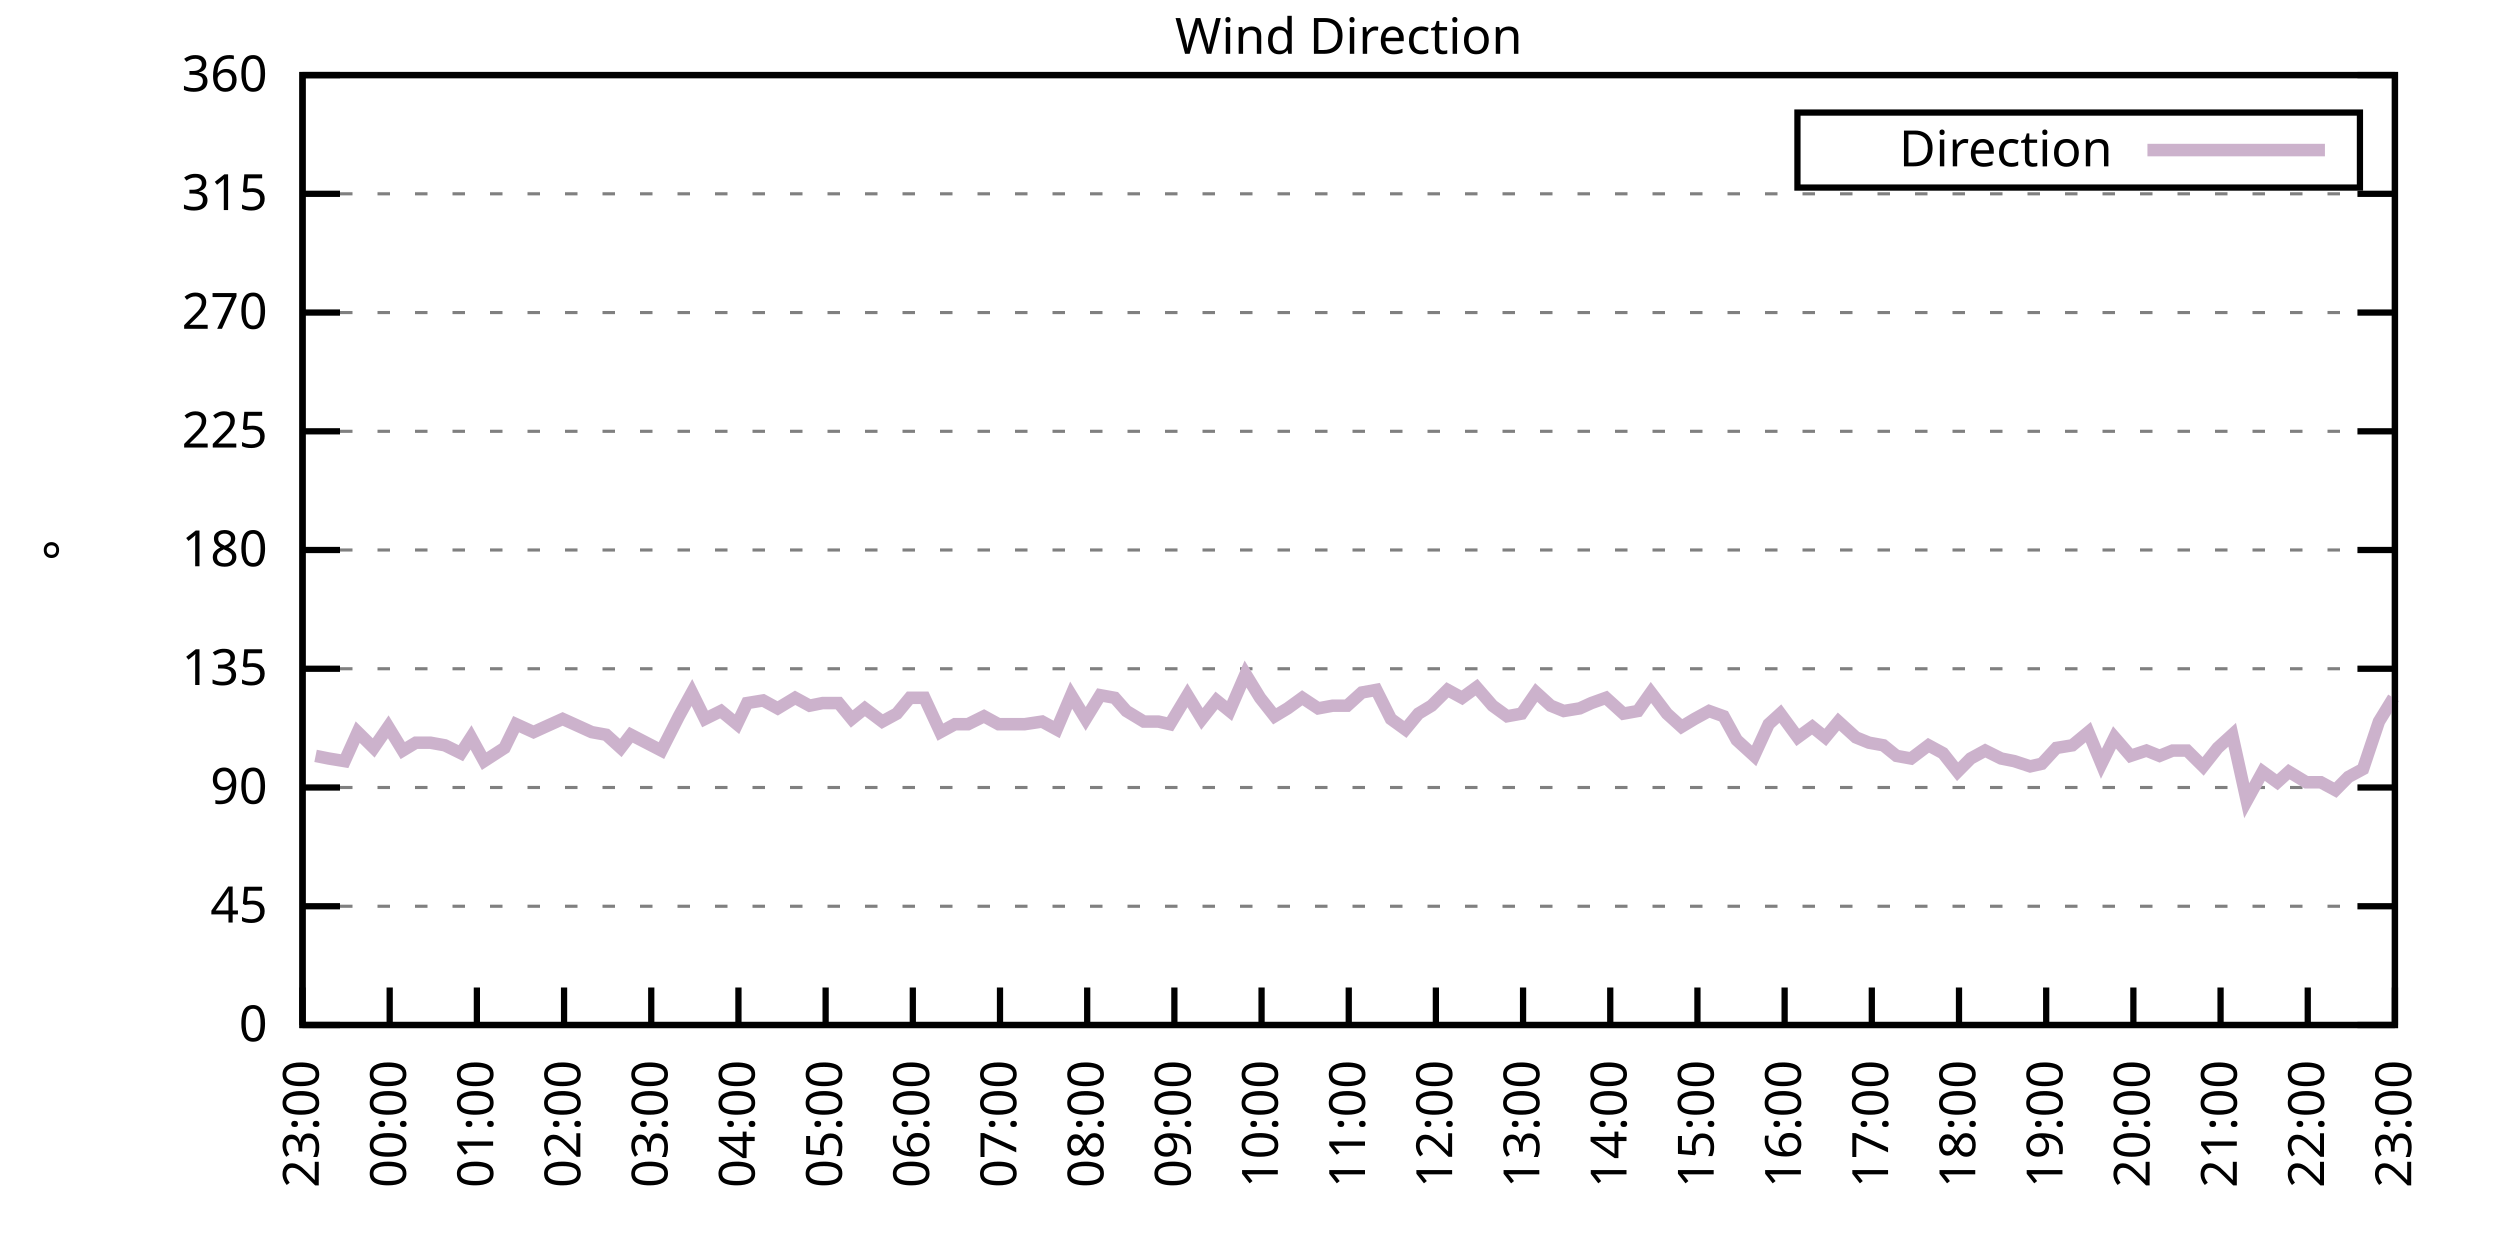
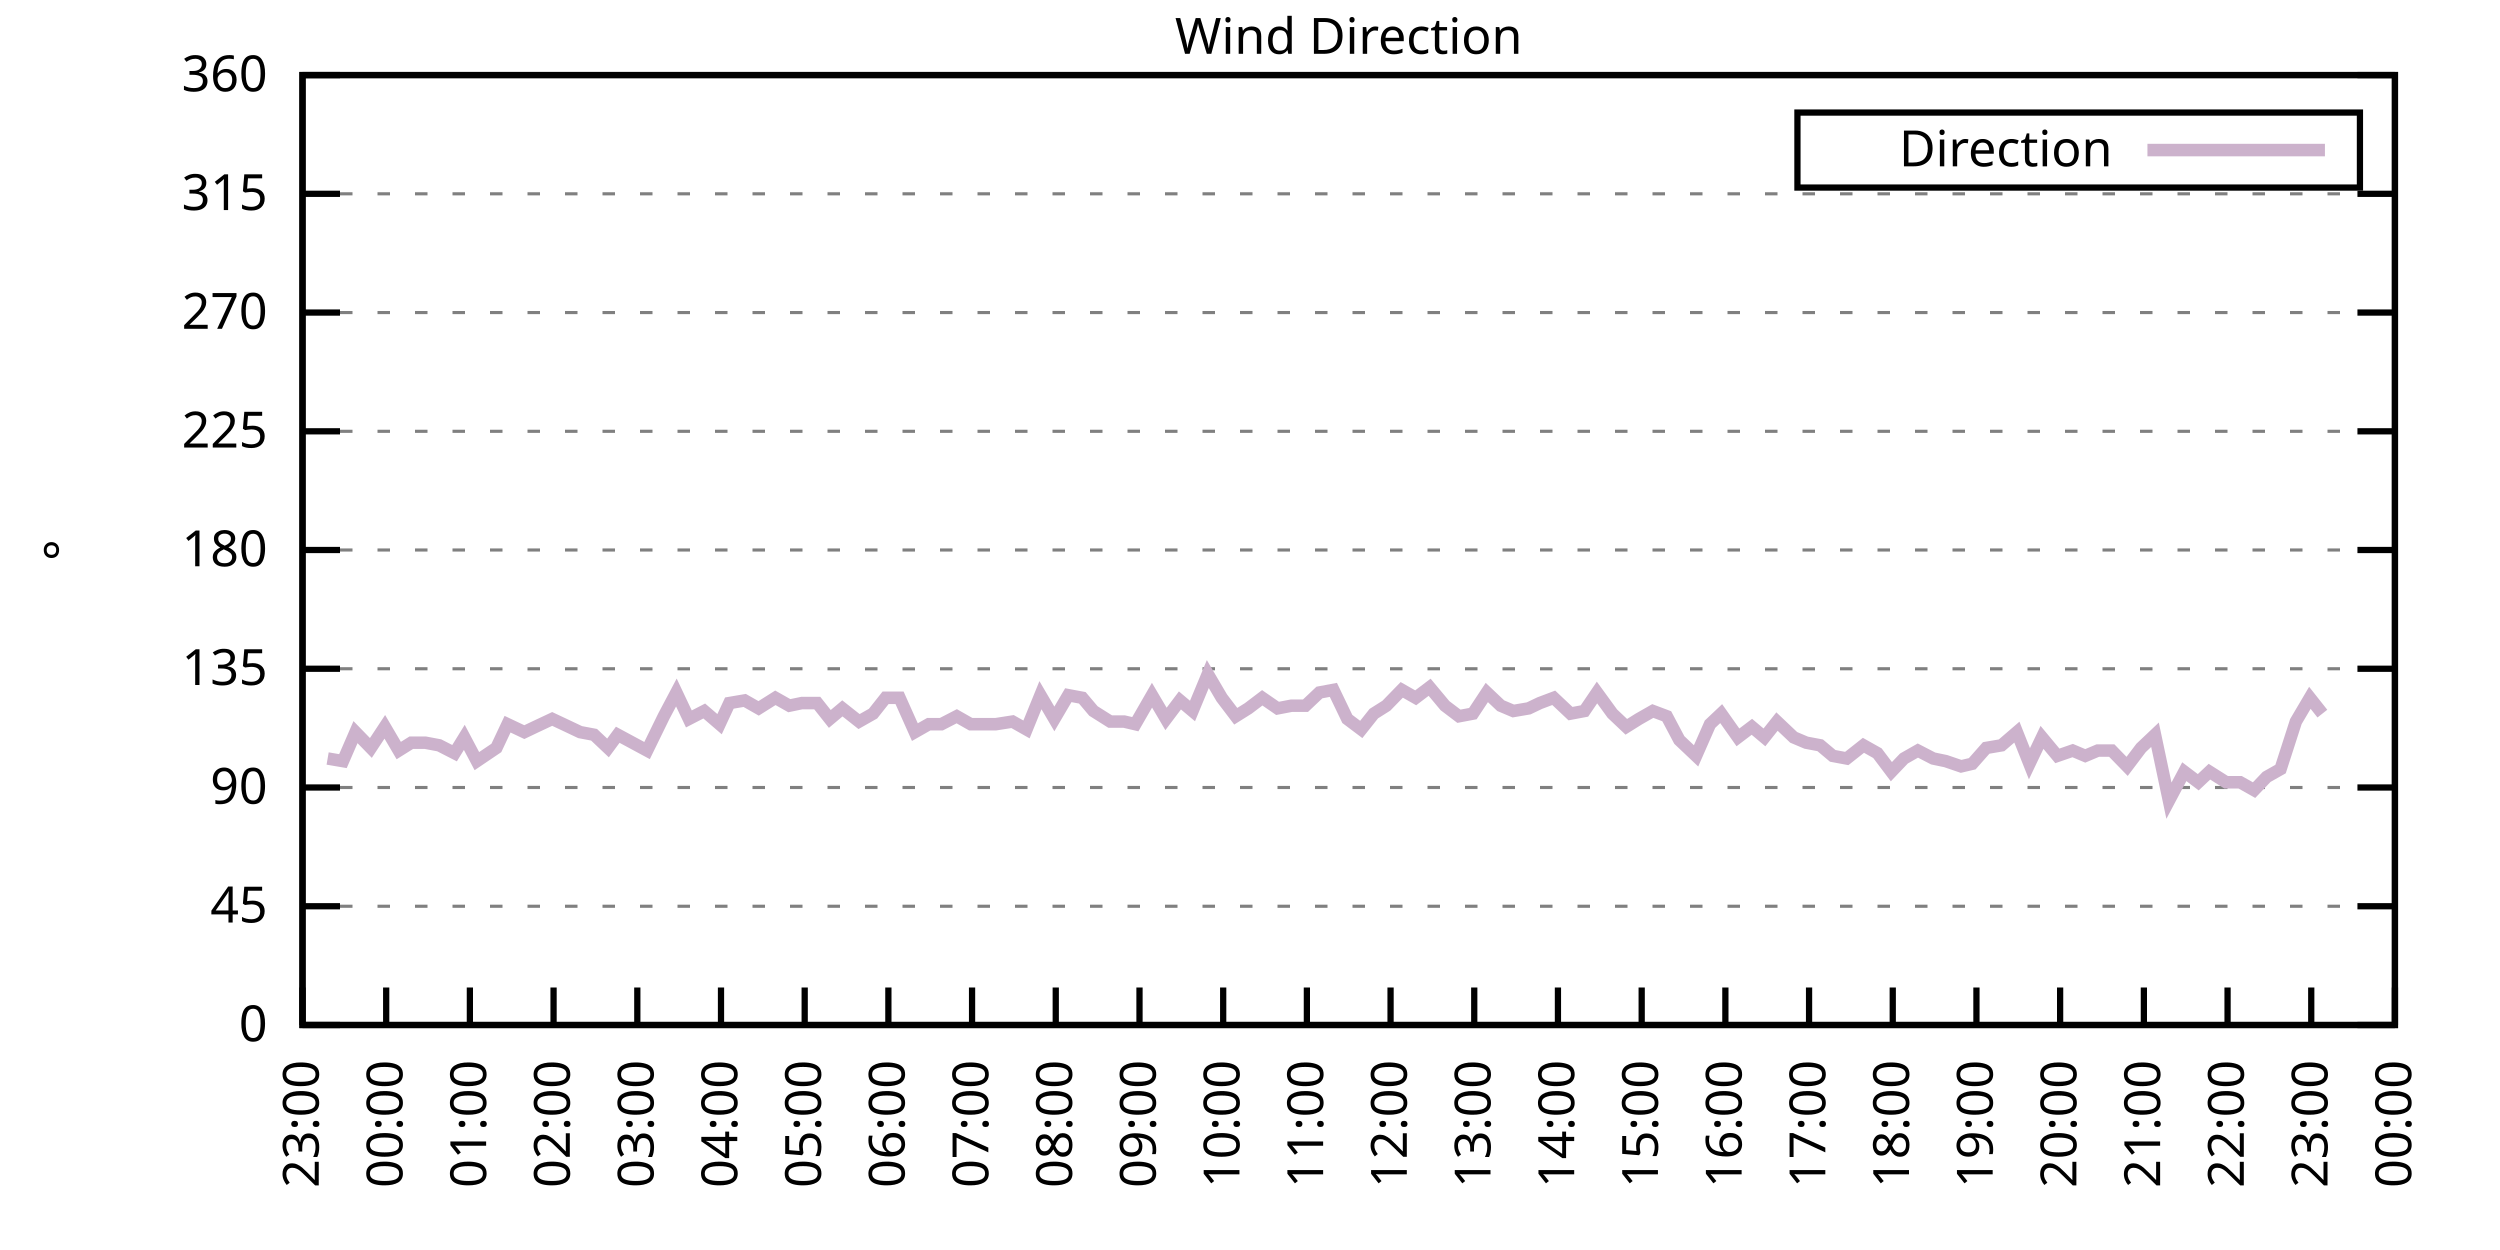
<svg xmlns="http://www.w3.org/2000/svg" xmlns:xlink="http://www.w3.org/1999/xlink" width="400" height="200" viewBox="0 0 400 200">
  <g id="gnuplot_canvas">
    <rect x="0" y="0" width="400" height="200" fill="none" />
    <defs>
      <circle id="gpDot" r="0.5" stroke-width="0.5" stroke="currentColor" />
      <path id="gpPt0" stroke-width="0.333" stroke="currentColor" d="M-1,0 h2 M0,-1 v2" />
      <path id="gpPt1" stroke-width="0.333" stroke="currentColor" d="M-1,-1 L1,1 M1,-1 L-1,1" />
      <path id="gpPt2" stroke-width="0.333" stroke="currentColor" d="M-1,0 L1,0 M0,-1 L0,1 M-1,-1 L1,1 M-1,1 L1,-1" />
      <rect id="gpPt3" stroke-width="0.333" stroke="currentColor" x="-1" y="-1" width="2" height="2" />
      <rect id="gpPt4" stroke-width="0.333" stroke="currentColor" fill="currentColor" x="-1" y="-1" width="2" height="2" />
      <circle id="gpPt5" stroke-width="0.333" stroke="currentColor" cx="0" cy="0" r="1" />
      <use xlink:href="#gpPt5" id="gpPt6" fill="currentColor" stroke="none" />
      <path id="gpPt7" stroke-width="0.333" stroke="currentColor" d="M0,-1.33 L-1.33,0.67 L1.33,0.67 z" />
      <use xlink:href="#gpPt7" id="gpPt8" fill="currentColor" stroke="none" />
      <use xlink:href="#gpPt7" id="gpPt9" stroke="currentColor" transform="rotate(180)" />
      <use xlink:href="#gpPt9" id="gpPt10" fill="currentColor" stroke="none" />
      <use xlink:href="#gpPt3" id="gpPt11" stroke="currentColor" transform="rotate(45)" />
      <use xlink:href="#gpPt11" id="gpPt12" fill="currentColor" stroke="none" />
      <path id="gpPt13" stroke-width="0.333" stroke="currentColor" d="M0,1.330 L1.265,0.411 L0.782,-1.067 L-0.782,-1.076 L-1.265,0.411 z" />
      <use xlink:href="#gpPt13" id="gpPt14" fill="currentColor" stroke="none" />
      <filter id="textbox" filterUnits="objectBoundingBox" x="0" y="0" height="1" width="1">
        <feFlood flood-color="white" flood-opacity="1" result="bgnd" />
        <feComposite in="SourceGraphic" in2="bgnd" operator="atop" />
      </filter>
      <filter id="greybox" filterUnits="objectBoundingBox" x="0" y="0" height="1" width="1">
        <feFlood flood-color="lightgrey" flood-opacity="1" result="grey" />
        <feComposite in="SourceGraphic" in2="grey" operator="atop" />
      </filter>
    </defs>
    <g fill="none" color="white" stroke="currentColor" stroke-width="1.00" stroke-linecap="butt" stroke-linejoin="miter">
</g>
    <g fill="none" color="black" stroke="currentColor" stroke-width="1.00" stroke-linecap="butt" stroke-linejoin="miter">
      <g stroke="none" shape-rendering="crispEdges">
        <polygon fill="rgb(255, 255, 255)" points="48.40,164.00 383.18,164.00 383.18,12.02 48.40,12.02 " />
      </g>
    </g>
    <g fill="none" color="black" stroke="currentColor" stroke-width="1.00" stroke-linecap="butt" stroke-linejoin="miter">
</g>
    <g fill="none" color="black" stroke="black" stroke-width="0.50" stroke-linecap="butt" stroke-linejoin="miter">
</g>
    <g fill="none" color="gray" stroke="currentColor" stroke-width="0.50" stroke-linecap="butt" stroke-linejoin="miter">
      <path stroke="gray" stroke-dasharray="2,4" class="gridline" d="M48.40,164.00 L383.19,164.00  " />
    </g>
    <g fill="none" color="gray" stroke="gray" stroke-width="1.00" stroke-linecap="butt" stroke-linejoin="miter">
</g>
    <g fill="none" color="black" stroke="currentColor" stroke-width="1.00" stroke-linecap="butt" stroke-linejoin="miter">
      <path stroke="black" d="M48.40,164.00 L54.40,164.00 M383.19,164.00 L377.19,164.00  " />
      <g transform="translate(42.80,166.60)" stroke="none" fill="black" font-family="Sans" font-size="8.00" text-anchor="end">
        <text>
          <tspan font-family="Sans"> 0</tspan>
        </text>
      </g>
    </g>
    <g fill="none" color="black" stroke="currentColor" stroke-width="1.00" stroke-linecap="butt" stroke-linejoin="miter">
</g>
    <g fill="none" color="black" stroke="black" stroke-width="0.50" stroke-linecap="butt" stroke-linejoin="miter">
</g>
    <g fill="none" color="gray" stroke="currentColor" stroke-width="0.50" stroke-linecap="butt" stroke-linejoin="miter">
      <path stroke="gray" stroke-dasharray="2,4" class="gridline" d="M48.40,145.00 L383.19,145.00  " />
    </g>
    <g fill="none" color="gray" stroke="gray" stroke-width="1.00" stroke-linecap="butt" stroke-linejoin="miter">
</g>
    <g fill="none" color="black" stroke="currentColor" stroke-width="1.00" stroke-linecap="butt" stroke-linejoin="miter">
      <path stroke="black" d="M48.40,145.00 L54.40,145.00 M383.19,145.00 L377.19,145.00  " />
      <g transform="translate(42.80,147.60)" stroke="none" fill="black" font-family="Sans" font-size="8.00" text-anchor="end">
        <text>
          <tspan font-family="Sans"> 45</tspan>
        </text>
      </g>
    </g>
    <g fill="none" color="black" stroke="currentColor" stroke-width="1.00" stroke-linecap="butt" stroke-linejoin="miter">
</g>
    <g fill="none" color="black" stroke="black" stroke-width="0.50" stroke-linecap="butt" stroke-linejoin="miter">
</g>
    <g fill="none" color="gray" stroke="currentColor" stroke-width="0.50" stroke-linecap="butt" stroke-linejoin="miter">
      <path stroke="gray" stroke-dasharray="2,4" class="gridline" d="M48.40,126.00 L383.19,126.00  " />
    </g>
    <g fill="none" color="gray" stroke="gray" stroke-width="1.00" stroke-linecap="butt" stroke-linejoin="miter">
</g>
    <g fill="none" color="black" stroke="currentColor" stroke-width="1.00" stroke-linecap="butt" stroke-linejoin="miter">
      <path stroke="black" d="M48.40,126.00 L54.40,126.00 M383.19,126.00 L377.19,126.00  " />
      <g transform="translate(42.80,128.60)" stroke="none" fill="black" font-family="Sans" font-size="8.00" text-anchor="end">
        <text>
          <tspan font-family="Sans"> 90</tspan>
        </text>
      </g>
    </g>
    <g fill="none" color="black" stroke="currentColor" stroke-width="1.00" stroke-linecap="butt" stroke-linejoin="miter">
</g>
    <g fill="none" color="black" stroke="black" stroke-width="0.50" stroke-linecap="butt" stroke-linejoin="miter">
</g>
    <g fill="none" color="gray" stroke="currentColor" stroke-width="0.50" stroke-linecap="butt" stroke-linejoin="miter">
      <path stroke="gray" stroke-dasharray="2,4" class="gridline" d="M48.40,107.00 L383.19,107.00  " />
    </g>
    <g fill="none" color="gray" stroke="gray" stroke-width="1.00" stroke-linecap="butt" stroke-linejoin="miter">
</g>
    <g fill="none" color="black" stroke="currentColor" stroke-width="1.00" stroke-linecap="butt" stroke-linejoin="miter">
      <path stroke="black" d="M48.40,107.00 L54.40,107.00 M383.19,107.00 L377.19,107.00  " />
      <g transform="translate(42.80,109.60)" stroke="none" fill="black" font-family="Sans" font-size="8.00" text-anchor="end">
        <text>
          <tspan font-family="Sans"> 135</tspan>
        </text>
      </g>
    </g>
    <g fill="none" color="black" stroke="currentColor" stroke-width="1.00" stroke-linecap="butt" stroke-linejoin="miter">
</g>
    <g fill="none" color="black" stroke="black" stroke-width="0.50" stroke-linecap="butt" stroke-linejoin="miter">
</g>
    <g fill="none" color="gray" stroke="currentColor" stroke-width="0.50" stroke-linecap="butt" stroke-linejoin="miter">
      <path stroke="gray" stroke-dasharray="2,4" class="gridline" d="M48.40,88.00 L383.19,88.00  " />
    </g>
    <g fill="none" color="gray" stroke="gray" stroke-width="1.00" stroke-linecap="butt" stroke-linejoin="miter">
</g>
    <g fill="none" color="black" stroke="currentColor" stroke-width="1.00" stroke-linecap="butt" stroke-linejoin="miter">
      <path stroke="black" d="M48.40,88.00 L54.40,88.00 M383.19,88.00 L377.19,88.00  " />
      <g transform="translate(42.80,90.60)" stroke="none" fill="black" font-family="Sans" font-size="8.00" text-anchor="end">
        <text>
          <tspan font-family="Sans"> 180</tspan>
        </text>
      </g>
    </g>
    <g fill="none" color="black" stroke="currentColor" stroke-width="1.00" stroke-linecap="butt" stroke-linejoin="miter">
</g>
    <g fill="none" color="black" stroke="black" stroke-width="0.50" stroke-linecap="butt" stroke-linejoin="miter">
</g>
    <g fill="none" color="gray" stroke="currentColor" stroke-width="0.50" stroke-linecap="butt" stroke-linejoin="miter">
      <path stroke="gray" stroke-dasharray="2,4" class="gridline" d="M48.40,69.01 L383.19,69.01  " />
    </g>
    <g fill="none" color="gray" stroke="gray" stroke-width="1.00" stroke-linecap="butt" stroke-linejoin="miter">
</g>
    <g fill="none" color="black" stroke="currentColor" stroke-width="1.00" stroke-linecap="butt" stroke-linejoin="miter">
      <path stroke="black" d="M48.40,69.01 L54.40,69.01 M383.19,69.01 L377.19,69.01  " />
      <g transform="translate(42.80,71.61)" stroke="none" fill="black" font-family="Sans" font-size="8.00" text-anchor="end">
        <text>
          <tspan font-family="Sans"> 225</tspan>
        </text>
      </g>
    </g>
    <g fill="none" color="black" stroke="currentColor" stroke-width="1.00" stroke-linecap="butt" stroke-linejoin="miter">
</g>
    <g fill="none" color="black" stroke="black" stroke-width="0.50" stroke-linecap="butt" stroke-linejoin="miter">
</g>
    <g fill="none" color="gray" stroke="currentColor" stroke-width="0.50" stroke-linecap="butt" stroke-linejoin="miter">
      <path stroke="gray" stroke-dasharray="2,4" class="gridline" d="M48.40,50.01 L383.19,50.01  " />
    </g>
    <g fill="none" color="gray" stroke="gray" stroke-width="1.00" stroke-linecap="butt" stroke-linejoin="miter">
</g>
    <g fill="none" color="black" stroke="currentColor" stroke-width="1.00" stroke-linecap="butt" stroke-linejoin="miter">
      <path stroke="black" d="M48.40,50.01 L54.40,50.01 M383.19,50.01 L377.19,50.01  " />
      <g transform="translate(42.80,52.61)" stroke="none" fill="black" font-family="Sans" font-size="8.00" text-anchor="end">
        <text>
          <tspan font-family="Sans"> 270</tspan>
        </text>
      </g>
    </g>
    <g fill="none" color="black" stroke="currentColor" stroke-width="1.00" stroke-linecap="butt" stroke-linejoin="miter">
</g>
    <g fill="none" color="black" stroke="black" stroke-width="0.50" stroke-linecap="butt" stroke-linejoin="miter">
</g>
    <g fill="none" color="gray" stroke="currentColor" stroke-width="0.50" stroke-linecap="butt" stroke-linejoin="miter">
      <path stroke="gray" stroke-dasharray="2,4" class="gridline" d="M48.40,31.01 L383.19,31.01  " />
    </g>
    <g fill="none" color="gray" stroke="gray" stroke-width="1.00" stroke-linecap="butt" stroke-linejoin="miter">
</g>
    <g fill="none" color="black" stroke="currentColor" stroke-width="1.00" stroke-linecap="butt" stroke-linejoin="miter">
      <path stroke="black" d="M48.40,31.01 L54.40,31.01 M383.19,31.01 L377.19,31.01  " />
      <g transform="translate(42.80,33.61)" stroke="none" fill="black" font-family="Sans" font-size="8.00" text-anchor="end">
        <text>
          <tspan font-family="Sans"> 315</tspan>
        </text>
      </g>
    </g>
    <g fill="none" color="black" stroke="currentColor" stroke-width="1.00" stroke-linecap="butt" stroke-linejoin="miter">
</g>
    <g fill="none" color="black" stroke="black" stroke-width="0.50" stroke-linecap="butt" stroke-linejoin="miter">
</g>
    <g fill="none" color="gray" stroke="currentColor" stroke-width="0.50" stroke-linecap="butt" stroke-linejoin="miter">
      <path stroke="gray" stroke-dasharray="2,4" class="gridline" d="M48.40,12.01 L383.19,12.01  " />
    </g>
    <g fill="none" color="gray" stroke="gray" stroke-width="1.00" stroke-linecap="butt" stroke-linejoin="miter">
</g>
    <g fill="none" color="black" stroke="currentColor" stroke-width="1.00" stroke-linecap="butt" stroke-linejoin="miter">
      <path stroke="black" d="M48.40,12.01 L54.40,12.01 M383.19,12.01 L377.19,12.01  " />
      <g transform="translate(42.80,14.61)" stroke="none" fill="black" font-family="Sans" font-size="8.00" text-anchor="end">
        <text>
          <tspan font-family="Sans"> 360</tspan>
        </text>
      </g>
    </g>
    <g fill="none" color="black" stroke="currentColor" stroke-width="1.00" stroke-linecap="butt" stroke-linejoin="miter">
      <path stroke="black" d="M48.40,164.00 L48.40,158.00  " />
      <g transform="translate(51.00,169.60) rotate(270.00)" stroke="none" fill="black" font-family="Sans" font-size="8.00" text-anchor="end">
        <text>
          <tspan font-family="Sans">23:00</tspan>
        </text>
      </g>
    </g>
    <g fill="none" color="black" stroke="currentColor" stroke-width="1.00" stroke-linecap="butt" stroke-linejoin="miter">
-       <path stroke="black" d="M62.35,164.00 L62.35,158.00  " />
-       <g transform="translate(64.95,169.60) rotate(270.00)" stroke="none" fill="black" font-family="Sans" font-size="8.00" text-anchor="end">
+       <path stroke="black" d="M61.79,164.00 L61.79,158.00  " />
+       <g transform="translate(64.39,169.60) rotate(270.00)" stroke="none" fill="black" font-family="Sans" font-size="8.00" text-anchor="end">
        <text>
          <tspan font-family="Sans">00:00</tspan>
        </text>
      </g>
    </g>
    <g fill="none" color="black" stroke="currentColor" stroke-width="1.00" stroke-linecap="butt" stroke-linejoin="miter">
-       <path stroke="black" d="M76.30,164.00 L76.30,158.00  " />
-       <g transform="translate(78.90,169.60) rotate(270.00)" stroke="none" fill="black" font-family="Sans" font-size="8.00" text-anchor="end">
+       <path stroke="black" d="M75.18,164.00 L75.18,158.00  " />
+       <g transform="translate(77.78,169.60) rotate(270.00)" stroke="none" fill="black" font-family="Sans" font-size="8.00" text-anchor="end">
        <text>
          <tspan font-family="Sans">01:00</tspan>
        </text>
      </g>
    </g>
    <g fill="none" color="black" stroke="currentColor" stroke-width="1.00" stroke-linecap="butt" stroke-linejoin="miter">
-       <path stroke="black" d="M90.25,164.00 L90.25,158.00  " />
-       <g transform="translate(92.85,169.60) rotate(270.00)" stroke="none" fill="black" font-family="Sans" font-size="8.00" text-anchor="end">
+       <path stroke="black" d="M88.57,164.00 L88.57,158.00  " />
+       <g transform="translate(91.17,169.60) rotate(270.00)" stroke="none" fill="black" font-family="Sans" font-size="8.00" text-anchor="end">
        <text>
          <tspan font-family="Sans">02:00</tspan>
        </text>
      </g>
    </g>
    <g fill="none" color="black" stroke="currentColor" stroke-width="1.00" stroke-linecap="butt" stroke-linejoin="miter">
-       <path stroke="black" d="M104.20,164.00 L104.20,158.00  " />
-       <g transform="translate(106.80,169.60) rotate(270.00)" stroke="none" fill="black" font-family="Sans" font-size="8.00" text-anchor="end">
+       <path stroke="black" d="M101.97,164.00 L101.97,158.00  " />
+       <g transform="translate(104.57,169.60) rotate(270.00)" stroke="none" fill="black" font-family="Sans" font-size="8.00" text-anchor="end">
        <text>
          <tspan font-family="Sans">03:00</tspan>
        </text>
      </g>
    </g>
    <g fill="none" color="black" stroke="currentColor" stroke-width="1.00" stroke-linecap="butt" stroke-linejoin="miter">
-       <path stroke="black" d="M118.15,164.00 L118.15,158.00  " />
-       <g transform="translate(120.75,169.60) rotate(270.00)" stroke="none" fill="black" font-family="Sans" font-size="8.00" text-anchor="end">
+       <path stroke="black" d="M115.36,164.00 L115.36,158.00  " />
+       <g transform="translate(117.96,169.60) rotate(270.00)" stroke="none" fill="black" font-family="Sans" font-size="8.00" text-anchor="end">
        <text>
          <tspan font-family="Sans">04:00</tspan>
        </text>
      </g>
    </g>
    <g fill="none" color="black" stroke="currentColor" stroke-width="1.00" stroke-linecap="butt" stroke-linejoin="miter">
-       <path stroke="black" d="M132.10,164.00 L132.10,158.00  " />
-       <g transform="translate(134.70,169.60) rotate(270.00)" stroke="none" fill="black" font-family="Sans" font-size="8.00" text-anchor="end">
+       <path stroke="black" d="M128.75,164.00 L128.75,158.00  " />
+       <g transform="translate(131.35,169.60) rotate(270.00)" stroke="none" fill="black" font-family="Sans" font-size="8.00" text-anchor="end">
        <text>
          <tspan font-family="Sans">05:00</tspan>
        </text>
      </g>
    </g>
    <g fill="none" color="black" stroke="currentColor" stroke-width="1.00" stroke-linecap="butt" stroke-linejoin="miter">
-       <path stroke="black" d="M146.05,164.00 L146.05,158.00  " />
-       <g transform="translate(148.65,169.60) rotate(270.00)" stroke="none" fill="black" font-family="Sans" font-size="8.00" text-anchor="end">
+       <path stroke="black" d="M142.14,164.00 L142.14,158.00  " />
+       <g transform="translate(144.74,169.60) rotate(270.00)" stroke="none" fill="black" font-family="Sans" font-size="8.00" text-anchor="end">
        <text>
          <tspan font-family="Sans">06:00</tspan>
        </text>
      </g>
    </g>
    <g fill="none" color="black" stroke="currentColor" stroke-width="1.00" stroke-linecap="butt" stroke-linejoin="miter">
-       <path stroke="black" d="M160.00,164.00 L160.00,158.00  " />
-       <g transform="translate(162.60,169.60) rotate(270.00)" stroke="none" fill="black" font-family="Sans" font-size="8.00" text-anchor="end">
+       <path stroke="black" d="M155.53,164.00 L155.53,158.00  " />
+       <g transform="translate(158.13,169.60) rotate(270.00)" stroke="none" fill="black" font-family="Sans" font-size="8.00" text-anchor="end">
        <text>
          <tspan font-family="Sans">07:00</tspan>
        </text>
      </g>
    </g>
    <g fill="none" color="black" stroke="currentColor" stroke-width="1.00" stroke-linecap="butt" stroke-linejoin="miter">
-       <path stroke="black" d="M173.95,164.00 L173.95,158.00  " />
-       <g transform="translate(176.55,169.60) rotate(270.00)" stroke="none" fill="black" font-family="Sans" font-size="8.00" text-anchor="end">
+       <path stroke="black" d="M168.92,164.00 L168.92,158.00  " />
+       <g transform="translate(171.52,169.60) rotate(270.00)" stroke="none" fill="black" font-family="Sans" font-size="8.00" text-anchor="end">
        <text>
          <tspan font-family="Sans">08:00</tspan>
        </text>
      </g>
    </g>
    <g fill="none" color="black" stroke="currentColor" stroke-width="1.00" stroke-linecap="butt" stroke-linejoin="miter">
-       <path stroke="black" d="M187.90,164.00 L187.90,158.00  " />
-       <g transform="translate(190.50,169.60) rotate(270.00)" stroke="none" fill="black" font-family="Sans" font-size="8.00" text-anchor="end">
+       <path stroke="black" d="M182.32,164.00 L182.32,158.00  " />
+       <g transform="translate(184.92,169.60) rotate(270.00)" stroke="none" fill="black" font-family="Sans" font-size="8.00" text-anchor="end">
        <text>
          <tspan font-family="Sans">09:00</tspan>
        </text>
      </g>
    </g>
    <g fill="none" color="black" stroke="currentColor" stroke-width="1.00" stroke-linecap="butt" stroke-linejoin="miter">
-       <path stroke="black" d="M201.85,164.00 L201.85,158.00  " />
-       <g transform="translate(204.45,169.60) rotate(270.00)" stroke="none" fill="black" font-family="Sans" font-size="8.00" text-anchor="end">
+       <path stroke="black" d="M195.71,164.00 L195.71,158.00  " />
+       <g transform="translate(198.31,169.60) rotate(270.00)" stroke="none" fill="black" font-family="Sans" font-size="8.00" text-anchor="end">
        <text>
          <tspan font-family="Sans">10:00</tspan>
        </text>
      </g>
    </g>
    <g fill="none" color="black" stroke="currentColor" stroke-width="1.00" stroke-linecap="butt" stroke-linejoin="miter">
-       <path stroke="black" d="M215.80,164.00 L215.80,158.00  " />
-       <g transform="translate(218.40,169.60) rotate(270.00)" stroke="none" fill="black" font-family="Sans" font-size="8.00" text-anchor="end">
+       <path stroke="black" d="M209.10,164.00 L209.10,158.00  " />
+       <g transform="translate(211.70,169.60) rotate(270.00)" stroke="none" fill="black" font-family="Sans" font-size="8.00" text-anchor="end">
        <text>
          <tspan font-family="Sans">11:00</tspan>
        </text>
      </g>
    </g>
    <g fill="none" color="black" stroke="currentColor" stroke-width="1.00" stroke-linecap="butt" stroke-linejoin="miter">
-       <path stroke="black" d="M229.74,164.00 L229.74,158.00  " />
-       <g transform="translate(232.34,169.60) rotate(270.00)" stroke="none" fill="black" font-family="Sans" font-size="8.00" text-anchor="end">
+       <path stroke="black" d="M222.49,164.00 L222.49,158.00  " />
+       <g transform="translate(225.09,169.60) rotate(270.00)" stroke="none" fill="black" font-family="Sans" font-size="8.00" text-anchor="end">
        <text>
          <tspan font-family="Sans">12:00</tspan>
        </text>
      </g>
    </g>
    <g fill="none" color="black" stroke="currentColor" stroke-width="1.00" stroke-linecap="butt" stroke-linejoin="miter">
-       <path stroke="black" d="M243.69,164.00 L243.69,158.00  " />
-       <g transform="translate(246.29,169.60) rotate(270.00)" stroke="none" fill="black" font-family="Sans" font-size="8.00" text-anchor="end">
+       <path stroke="black" d="M235.88,164.00 L235.88,158.00  " />
+       <g transform="translate(238.48,169.60) rotate(270.00)" stroke="none" fill="black" font-family="Sans" font-size="8.00" text-anchor="end">
        <text>
          <tspan font-family="Sans">13:00</tspan>
        </text>
      </g>
    </g>
    <g fill="none" color="black" stroke="currentColor" stroke-width="1.00" stroke-linecap="butt" stroke-linejoin="miter">
-       <path stroke="black" d="M257.64,164.00 L257.64,158.00  " />
-       <g transform="translate(260.24,169.60) rotate(270.00)" stroke="none" fill="black" font-family="Sans" font-size="8.00" text-anchor="end">
+       <path stroke="black" d="M249.27,164.00 L249.27,158.00  " />
+       <g transform="translate(251.87,169.60) rotate(270.00)" stroke="none" fill="black" font-family="Sans" font-size="8.00" text-anchor="end">
        <text>
          <tspan font-family="Sans">14:00</tspan>
        </text>
      </g>
    </g>
    <g fill="none" color="black" stroke="currentColor" stroke-width="1.00" stroke-linecap="butt" stroke-linejoin="miter">
-       <path stroke="black" d="M271.59,164.00 L271.59,158.00  " />
-       <g transform="translate(274.19,169.60) rotate(270.00)" stroke="none" fill="black" font-family="Sans" font-size="8.00" text-anchor="end">
+       <path stroke="black" d="M262.67,164.00 L262.67,158.00  " />
+       <g transform="translate(265.27,169.60) rotate(270.00)" stroke="none" fill="black" font-family="Sans" font-size="8.00" text-anchor="end">
        <text>
          <tspan font-family="Sans">15:00</tspan>
        </text>
      </g>
    </g>
    <g fill="none" color="black" stroke="currentColor" stroke-width="1.00" stroke-linecap="butt" stroke-linejoin="miter">
-       <path stroke="black" d="M285.54,164.00 L285.54,158.00  " />
-       <g transform="translate(288.14,169.60) rotate(270.00)" stroke="none" fill="black" font-family="Sans" font-size="8.00" text-anchor="end">
+       <path stroke="black" d="M276.06,164.00 L276.06,158.00  " />
+       <g transform="translate(278.66,169.60) rotate(270.00)" stroke="none" fill="black" font-family="Sans" font-size="8.00" text-anchor="end">
        <text>
          <tspan font-family="Sans">16:00</tspan>
        </text>
      </g>
    </g>
    <g fill="none" color="black" stroke="currentColor" stroke-width="1.00" stroke-linecap="butt" stroke-linejoin="miter">
-       <path stroke="black" d="M299.49,164.00 L299.49,158.00  " />
-       <g transform="translate(302.09,169.60) rotate(270.00)" stroke="none" fill="black" font-family="Sans" font-size="8.00" text-anchor="end">
+       <path stroke="black" d="M289.45,164.00 L289.45,158.00  " />
+       <g transform="translate(292.05,169.60) rotate(270.00)" stroke="none" fill="black" font-family="Sans" font-size="8.00" text-anchor="end">
        <text>
          <tspan font-family="Sans">17:00</tspan>
        </text>
      </g>
    </g>
    <g fill="none" color="black" stroke="currentColor" stroke-width="1.00" stroke-linecap="butt" stroke-linejoin="miter">
-       <path stroke="black" d="M313.44,164.00 L313.44,158.00  " />
-       <g transform="translate(316.04,169.60) rotate(270.00)" stroke="none" fill="black" font-family="Sans" font-size="8.00" text-anchor="end">
+       <path stroke="black" d="M302.84,164.00 L302.84,158.00  " />
+       <g transform="translate(305.44,169.60) rotate(270.00)" stroke="none" fill="black" font-family="Sans" font-size="8.00" text-anchor="end">
        <text>
          <tspan font-family="Sans">18:00</tspan>
        </text>
      </g>
    </g>
    <g fill="none" color="black" stroke="currentColor" stroke-width="1.00" stroke-linecap="butt" stroke-linejoin="miter">
-       <path stroke="black" d="M327.39,164.00 L327.39,158.00  " />
-       <g transform="translate(329.99,169.60) rotate(270.00)" stroke="none" fill="black" font-family="Sans" font-size="8.00" text-anchor="end">
+       <path stroke="black" d="M316.23,164.00 L316.23,158.00  " />
+       <g transform="translate(318.83,169.60) rotate(270.00)" stroke="none" fill="black" font-family="Sans" font-size="8.00" text-anchor="end">
        <text>
          <tspan font-family="Sans">19:00</tspan>
        </text>
      </g>
    </g>
    <g fill="none" color="black" stroke="currentColor" stroke-width="1.00" stroke-linecap="butt" stroke-linejoin="miter">
-       <path stroke="black" d="M341.34,164.00 L341.34,158.00  " />
-       <g transform="translate(343.94,169.60) rotate(270.00)" stroke="none" fill="black" font-family="Sans" font-size="8.00" text-anchor="end">
+       <path stroke="black" d="M329.62,164.00 L329.62,158.00  " />
+       <g transform="translate(332.22,169.60) rotate(270.00)" stroke="none" fill="black" font-family="Sans" font-size="8.00" text-anchor="end">
        <text>
          <tspan font-family="Sans">20:00</tspan>
        </text>
      </g>
    </g>
    <g fill="none" color="black" stroke="currentColor" stroke-width="1.00" stroke-linecap="butt" stroke-linejoin="miter">
-       <path stroke="black" d="M355.29,164.00 L355.29,158.00  " />
-       <g transform="translate(357.89,169.60) rotate(270.00)" stroke="none" fill="black" font-family="Sans" font-size="8.00" text-anchor="end">
+       <path stroke="black" d="M343.02,164.00 L343.02,158.00  " />
+       <g transform="translate(345.62,169.60) rotate(270.00)" stroke="none" fill="black" font-family="Sans" font-size="8.00" text-anchor="end">
        <text>
          <tspan font-family="Sans">21:00</tspan>
        </text>
      </g>
    </g>
    <g fill="none" color="black" stroke="currentColor" stroke-width="1.00" stroke-linecap="butt" stroke-linejoin="miter">
-       <path stroke="black" d="M369.24,164.00 L369.24,158.00  " />
-       <g transform="translate(371.84,169.60) rotate(270.00)" stroke="none" fill="black" font-family="Sans" font-size="8.00" text-anchor="end">
+       <path stroke="black" d="M356.41,164.00 L356.41,158.00  " />
+       <g transform="translate(359.01,169.60) rotate(270.00)" stroke="none" fill="black" font-family="Sans" font-size="8.00" text-anchor="end">
        <text>
          <tspan font-family="Sans">22:00</tspan>
+         </text>
+       </g>
+     </g>
+     <g fill="none" color="black" stroke="currentColor" stroke-width="1.00" stroke-linecap="butt" stroke-linejoin="miter">
+       <path stroke="black" d="M369.80,164.00 L369.80,158.00  " />
+       <g transform="translate(372.40,169.60) rotate(270.00)" stroke="none" fill="black" font-family="Sans" font-size="8.00" text-anchor="end">
+         <text>
+           <tspan font-family="Sans">23:00</tspan>
        </text>
      </g>
    </g>
    <g fill="none" color="black" stroke="currentColor" stroke-width="1.00" stroke-linecap="butt" stroke-linejoin="miter">
      <path stroke="black" d="M383.19,164.00 L383.19,158.00  " />
      <g transform="translate(385.79,169.60) rotate(270.00)" stroke="none" fill="black" font-family="Sans" font-size="8.00" text-anchor="end">
        <text>
-           <tspan font-family="Sans">23:00</tspan>
+           <tspan font-family="Sans">00:00</tspan>
        </text>
      </g>
    </g>
    <g fill="none" color="black" stroke="currentColor" stroke-width="1.00" stroke-linecap="butt" stroke-linejoin="miter">
</g>
    <g fill="none" color="black" stroke="currentColor" stroke-width="1.00" stroke-linecap="butt" stroke-linejoin="miter">
      <path stroke="black" d="M48.40,12.01 L48.40,164.00 L383.19,164.00 L383.19,12.01 L48.40,12.01 Z  " />
    </g>
    <g fill="none" color="black" stroke="currentColor" stroke-width="1.00" stroke-linecap="butt" stroke-linejoin="miter">
</g>
    <g fill="none" color="black" stroke="currentColor" stroke-width="1.00" stroke-linecap="butt" stroke-linejoin="miter">
      <path stroke="black" d="M287.59,30.01 L287.59,18.01 L377.59,18.01 L377.59,30.01 L287.59,30.01 Z  " />
    </g>
    <g id="Wind_direction_plot_1">
      <g fill="none" color="white" stroke="black" stroke-width="2.00" stroke-linecap="butt" stroke-linejoin="miter">
</g>
      <g fill="none" color="black" stroke="currentColor" stroke-width="2.00" stroke-linecap="butt" stroke-linejoin="miter">
        <g transform="translate(337.99,26.61)" stroke="none" fill="black" font-family="Sans" font-size="8.00" text-anchor="end">
          <text>
            <tspan font-family="Sans">Direction</tspan>
          </text>
        </g>
      </g>
      <g fill="none" color="black" stroke="currentColor" stroke-width="2.00" stroke-linecap="butt" stroke-linejoin="miter">
-         <path stroke="rgb(204, 178, 204)" d="M343.59,24.01 L371.99,24.01 M50.49,120.94 L52.58,121.36 L55.14,121.78 L57.23,117.14 L59.79,119.67 L62.12,116.29   L64.44,120.09 L66.53,118.83 L68.86,118.83 L71.18,119.25 L73.74,120.51 L75.37,117.98 L77.46,121.78 L80.72,119.67   L82.58,115.87 L85.37,117.14 L87.23,116.29 L90.02,115.03 L91.88,115.87 L94.67,117.14 L96.99,117.56 L99.32,119.67   L100.94,117.56 L105.83,120.09 L108.62,114.60 L110.71,110.80 L112.80,115.03 L115.36,113.76 L117.92,115.87 L119.54,112.49   L122.10,112.07 L124.43,113.34 L127.22,111.65 L129.54,112.91 L131.63,112.49 L134.19,112.49 L136.28,115.03 L138.37,113.34   L141.16,115.45 L143.49,114.18 L145.58,111.65 L147.91,111.65 L150.46,117.14 L152.79,115.87 L154.88,115.87 L157.44,114.60   L159.76,115.87 L161.39,115.87 L163.95,115.87 L166.74,115.45 L169.06,116.71 L171.39,111.23 L173.71,115.03 L176.04,111.23   L178.36,111.65 L180.22,113.76 L183.01,115.45 L185.34,115.45 L187.20,115.87 L189.99,111.23 L192.31,115.03 L194.64,112.07   L196.73,113.76 L199.29,107.85 L201.61,111.65 L203.94,114.60 L206.03,113.34 L208.36,111.65 L210.91,113.34 L213.24,112.91   L215.56,112.91 L217.89,110.80 L220.21,110.38 L222.54,115.03 L224.86,116.71 L226.95,114.18 L229.05,112.91 L231.60,110.38   L233.93,111.65 L236.25,109.96 L238.81,112.91 L241.14,114.60 L243.46,114.18 L245.79,110.80 L248.11,112.91 L250.20,113.76   L252.76,113.34 L254.62,112.49 L256.95,111.65 L259.74,114.18 L262.06,113.76 L264.15,110.80 L266.71,114.18 L269.04,116.29   L271.13,115.03 L273.45,113.76 L275.78,114.60 L277.87,118.40 L280.66,120.94 L282.99,115.87 L284.85,114.18 L287.64,117.98   L289.96,116.29 L292.05,117.98 L294.15,115.45 L296.94,117.98 L299.03,118.83 L301.35,119.25 L303.44,120.94 L305.77,121.36   L308.56,119.25 L310.88,120.51 L313.21,123.47 L315.30,121.36 L317.63,120.09 L320.18,121.36 L322.28,121.78 L324.83,122.62   L326.69,122.20 L329.02,119.67 L331.58,119.25 L334.13,117.14 L336.23,122.20 L338.32,117.98 L340.88,120.94 L343.43,120.09   L345.53,120.94 L347.62,120.09 L349.94,120.09 L352.50,122.62 L354.83,119.67 L357.15,117.56 L359.48,128.11 L362.03,123.47   L364.36,125.16 L366.22,123.47 L369.01,125.16 L371.33,125.16 L373.66,126.42 L375.75,124.31 L378.08,123.05 L380.63,115.45   L382.96,111.65  " />
+         <path stroke="rgb(204, 178, 204)" d="M343.59,24.01 L371.99,24.01 M52.42,121.36 L54.87,121.78 L56.88,117.14 L59.34,119.67 L61.57,116.29 L63.80,120.09   L65.81,118.83 L68.04,118.83 L70.27,119.25 L72.73,120.51 L74.29,117.98 L76.30,121.78 L79.42,119.67 L81.21,115.87   L83.89,117.14 L85.67,116.29 L88.35,115.03 L90.14,115.87 L92.82,117.14 L95.05,117.56 L97.28,119.67 L98.84,117.56   L103.53,120.09 L106.21,114.60 L108.22,110.80 L110.22,115.03 L112.68,113.76 L115.13,115.87 L116.70,112.49 L119.15,112.07   L121.38,113.34 L124.06,111.65 L126.29,112.91 L128.30,112.49 L130.76,112.49 L132.77,115.03 L134.78,113.34 L137.45,115.45   L139.69,114.18 L141.69,111.65 L143.93,111.65 L146.38,117.14 L148.61,115.87 L150.62,115.87 L153.08,114.60 L155.31,115.87   L156.87,115.87 L159.33,115.87 L162.01,115.45 L164.24,116.71 L166.47,111.23 L168.70,115.03 L170.93,111.23 L173.17,111.65   L174.95,113.76 L177.63,115.45 L179.86,115.45 L181.65,115.87 L184.32,111.23 L186.56,115.03 L188.79,112.07 L190.80,113.76   L193.25,107.85 L195.48,111.65 L197.72,114.60 L199.73,113.34 L201.96,111.65 L204.41,113.34 L206.64,112.91 L208.88,112.91   L211.11,110.80 L213.34,110.38 L215.57,115.03 L217.80,116.71 L219.81,114.18 L221.82,112.91 L224.28,110.38 L226.51,111.65   L228.74,109.96 L231.20,112.91 L233.43,114.60 L235.66,114.18 L237.89,110.80 L240.12,112.91 L242.13,113.76 L244.59,113.34   L246.37,112.49 L248.60,111.65 L251.28,114.18 L253.51,113.76 L255.52,110.80 L257.98,114.18 L260.21,116.29 L262.22,115.03   L264.45,113.76 L266.68,114.60 L268.69,118.40 L271.37,120.94 L273.60,115.87 L275.39,114.18 L278.07,117.98 L280.30,116.29   L282.31,117.98 L284.32,115.45 L286.99,117.98 L289.00,118.83 L291.23,119.25 L293.24,120.94 L295.48,121.36 L298.15,119.25   L300.39,120.51 L302.62,123.47 L304.63,121.36 L306.86,120.09 L309.31,121.36 L311.32,121.78 L313.78,122.62 L315.56,122.20   L317.79,119.67 L320.25,119.25 L322.70,117.14 L324.71,122.20 L326.72,117.98 L329.18,120.94 L331.63,120.09 L333.64,120.94   L335.65,120.09 L337.88,120.09 L340.34,122.62 L342.57,119.67 L344.80,117.56 L347.03,128.11 L349.49,123.47 L351.72,125.16   L353.51,123.47 L356.18,125.16 L358.42,125.16 L360.65,126.42 L362.66,124.31 L364.89,123.05 L367.34,115.45 L369.58,111.65   L371.58,114.18  " />
      </g>
    </g>
    <g fill="none" color="black" stroke="currentColor" stroke-width="2.00" stroke-linecap="butt" stroke-linejoin="miter">
</g>
    <g fill="none" color="black" stroke="black" stroke-width="1.00" stroke-linecap="butt" stroke-linejoin="miter">
</g>
    <g fill="none" color="black" stroke="currentColor" stroke-width="1.00" stroke-linecap="butt" stroke-linejoin="miter">
      <path stroke="black" d="M48.40,12.01 L48.40,164.00 L383.19,164.00 L383.19,12.01 L48.40,12.01 Z  " />
      <g transform="translate(12.80,88.01) rotate(270.00)" stroke="none" fill="black" font-family="Sans" font-size="8.00" text-anchor="middle">
        <text>
          <tspan font-family="Sans">°</tspan>
        </text>
      </g>
    </g>
    <g fill="none" color="black" stroke="currentColor" stroke-width="1.00" stroke-linecap="butt" stroke-linejoin="miter">
</g>
    <g fill="none" color="black" stroke="currentColor" stroke-width="1.00" stroke-linecap="butt" stroke-linejoin="miter">
      <g transform="translate(215.79,8.61)" stroke="none" fill="black" font-family="Sans" font-size="8.00" text-anchor="middle">
        <text>
          <tspan font-family="Sans">Wind Direction</tspan>
        </text>
      </g>
    </g>
    <g fill="none" color="black" stroke="currentColor" stroke-width="1.00" stroke-linecap="butt" stroke-linejoin="miter">
</g>
  </g>
</svg>
